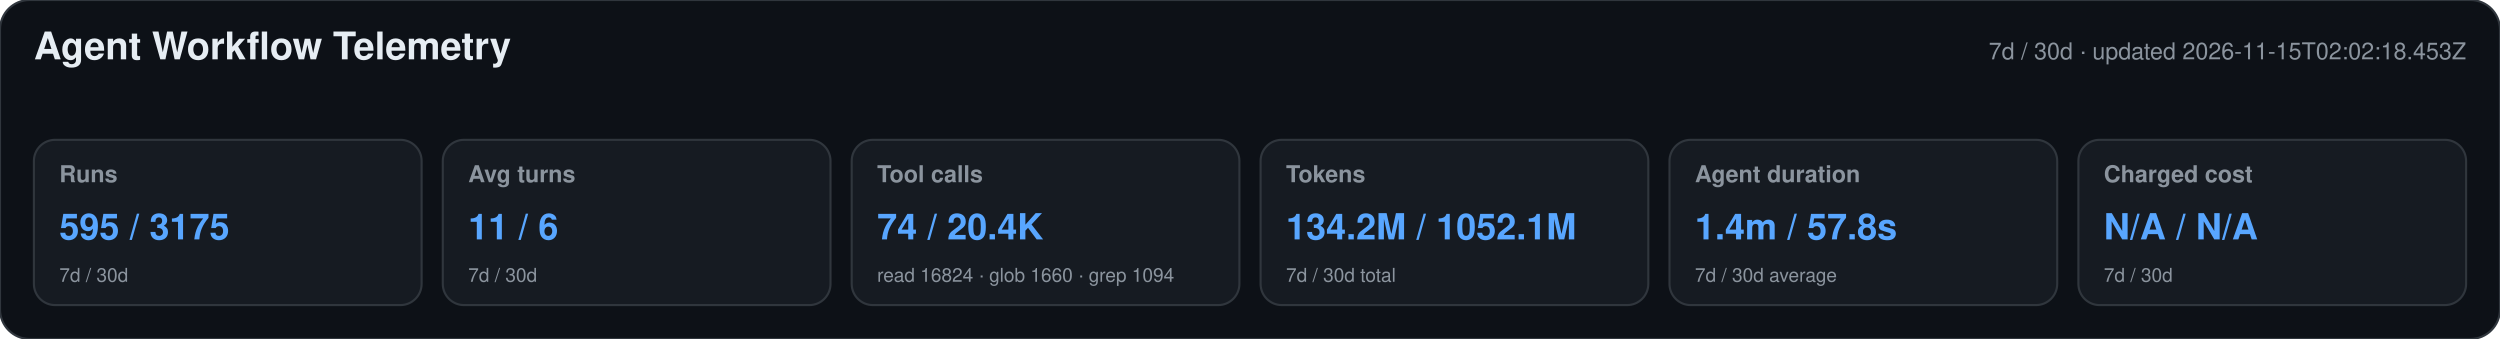
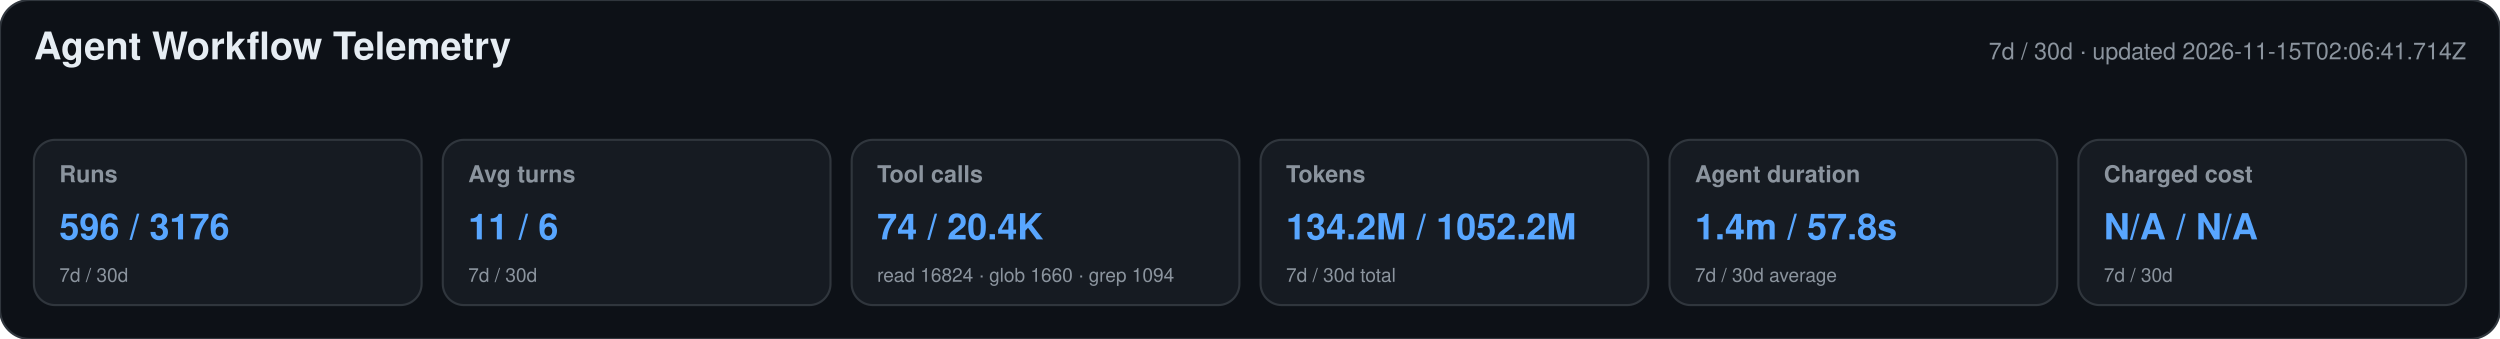
<svg xmlns="http://www.w3.org/2000/svg" width="1180" height="160" viewBox="0 0 1180 160" role="img" aria-labelledby="title desc">
  <style>text{font-family:-apple-system,BlinkMacSystemFont,"Segoe UI",Helvetica,Arial,sans-serif}.heading{font-size:18px;font-weight:650;fill:#e6edf3}.meta,.label,.secondary{fill:#8b949e}.meta,.label{font-size:11px}.label{font-weight:600}.primary{font-size:17px;font-weight:700;fill:#58a6ff}.secondary{font-size:9px}</style>
  <rect width="1180" height="160" rx="14" fill="#0d1117" stroke="#30363d" />
  <text x="16" y="28" class="heading">Agent Workflow Telemetry</text>
-   <text x="1164" y="28" text-anchor="end" class="meta">7d / 30d · updated 2026-11-15T02:02:18.453Z</text>
+   <text x="1164" y="28" text-anchor="end" class="meta">7d / 30d · updated 2026-11-15T02:06:41.714Z</text>
  <g>
    <rect x="16" y="66" width="183" height="78" rx="10" fill="#161b22" stroke="#30363d" />
    <text x="28" y="86" class="label">Runs</text>
-     <text x="28" y="113" class="primary">595 / 3175</text>
+     <text x="28" y="113" class="primary">596 / 3176</text>
    <text x="28" y="133" class="secondary">7d / 30d</text>
  </g>
  <g>
    <rect x="209" y="66" width="183" height="78" rx="10" fill="#161b22" stroke="#30363d" />
    <text x="221" y="86" class="label">Avg turns</text>
    <text x="221" y="113" class="primary">11 / 6</text>
    <text x="221" y="133" class="secondary">7d / 30d</text>
  </g>
  <g>
    <rect x="402" y="66" width="183" height="78" rx="10" fill="#161b22" stroke="#30363d" />
    <text x="414" y="86" class="label">Tool calls</text>
    <text x="414" y="113" class="primary">74 / 20.4K</text>
    <text x="414" y="133" class="secondary">read 16824 · glob 1660 · grep 1094</text>
  </g>
  <g>
    <rect x="595" y="66" width="183" height="78" rx="10" fill="#161b22" stroke="#30363d" />
    <text x="607" y="86" class="label">Tokens</text>
-     <text x="607" y="113" class="primary">134.2M / 1052.1M</text>
+     <text x="607" y="113" class="primary">134.2M / 1052.2M</text>
    <text x="607" y="133" class="secondary">7d / 30d total</text>
  </g>
  <g>
    <rect x="788" y="66" width="183" height="78" rx="10" fill="#161b22" stroke="#30363d" />
    <text x="800" y="86" class="label">Agent duration</text>
    <text x="800" y="113" class="primary">1.4m / 57.8s</text>
    <text x="800" y="133" class="secondary">7d / 30d average</text>
  </g>
  <g>
    <rect x="981" y="66" width="183" height="78" rx="10" fill="#161b22" stroke="#30363d" />
    <text x="993" y="86" class="label">Charged cost</text>
    <text x="993" y="113" class="primary">N/A / N/A</text>
    <text x="993" y="133" class="secondary">7d / 30d</text>
  </g>
</svg>
